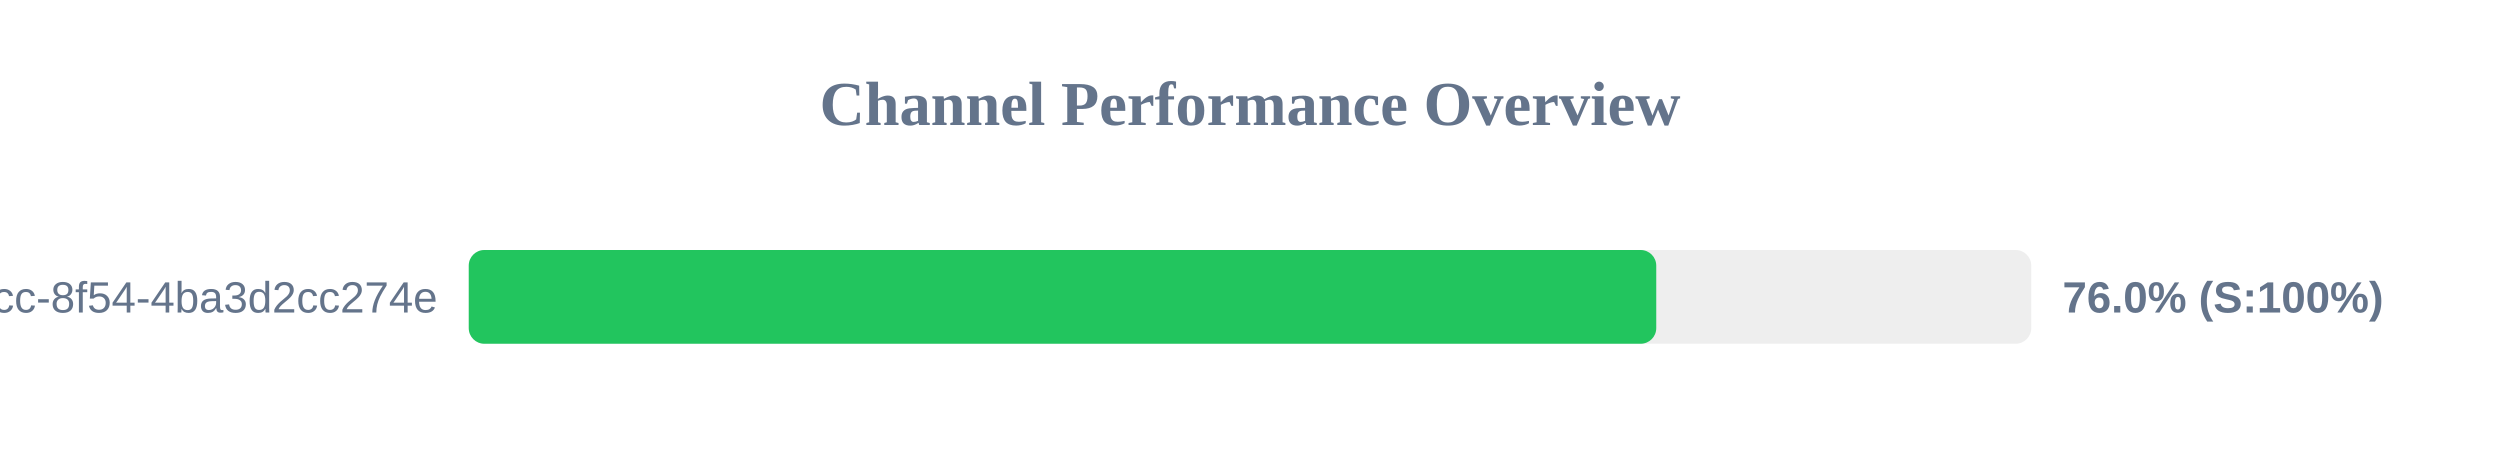
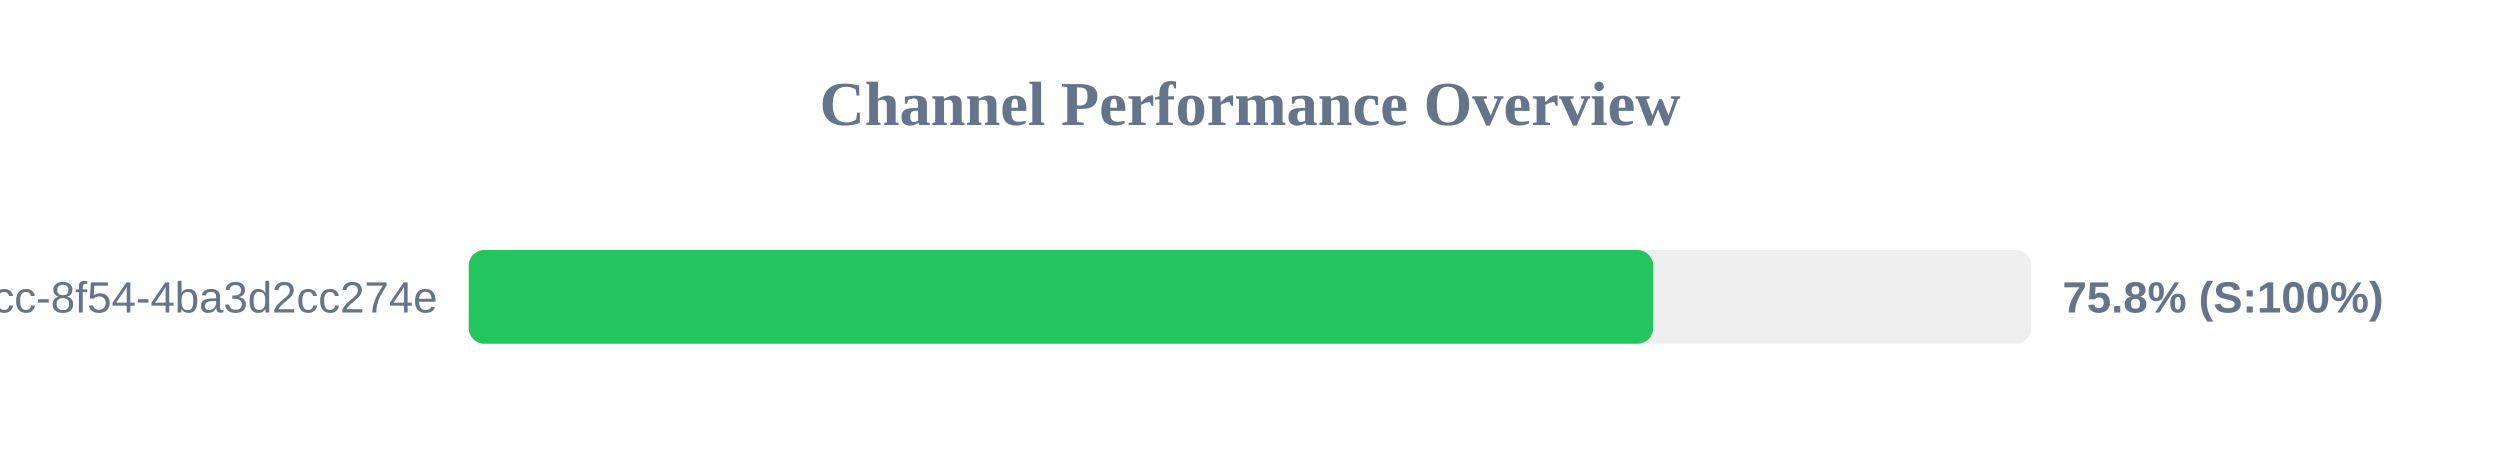
<svg xmlns="http://www.w3.org/2000/svg" width="800" height="150" version="1.1">
  <style>
        .row { font: 14px Arial; fill: #64748b; }
        .score { font: bold 14px Arial; fill: #64748b; }
    </style>
  <text x="400" y="40" text-anchor="middle" font-size="20px" font-weight="bold" fill="#64748b">Channel Performance Overview</text>
  <rect x="150" y="80" width="500" height="30" fill="#eee" rx="5" />
-   <rect x="150" y="80" width="380.0" height="30" fill="#22c55e" rx="5" />
+   <rect x="150" y="80" width="379.0" height="30" fill="#22c55e" rx="5" />
  <text x="140" y="100" text-anchor="end" class="row">?uuid=45cc0b3a-0adb-4dcc-8f54-4ba3d2cc274e</text>
-   <text x="660" y="100" text-anchor="start" class="score">76.0% (S:100%)</text>
+   <text x="660" y="100" text-anchor="start" class="score">75.8% (S:100%)</text>
</svg>
